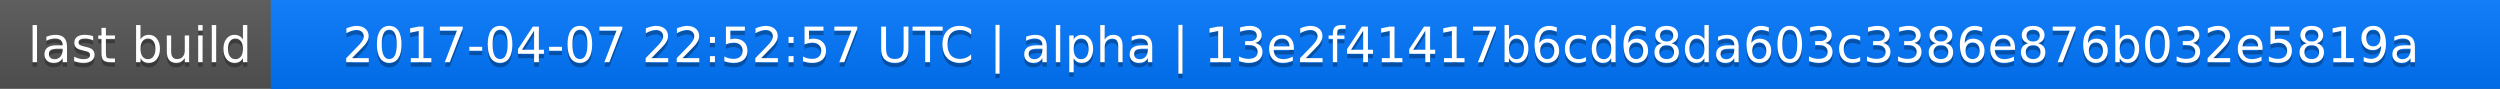
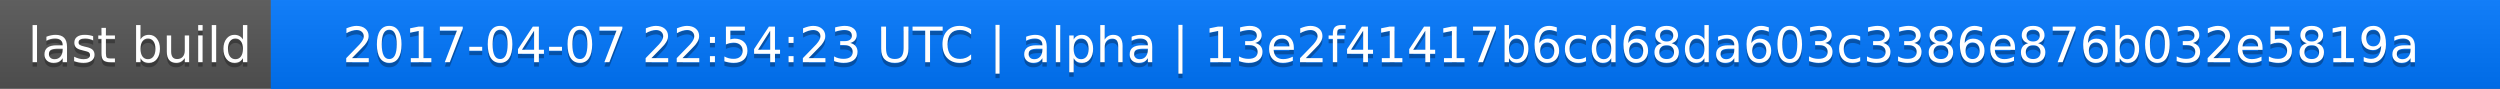
<svg xmlns="http://www.w3.org/2000/svg" width="563" height="20">
  <linearGradient id="a" x2="0" y2="100%">
    <stop offset="0" stop-color="#bbb" stop-opacity=".1" />
    <stop offset="1" stop-opacity=".1" />
  </linearGradient>
  <rect rx="0" width="563" height="20" fill="#555" />
  <rect rx="0" x="61" width="502" height="20" fill="#07f" />
  <path fill="#07f" d="M61 0h4v20h-4z" />
  <rect rx="0" width="563" height="20" fill="url(#a)" />
  <g fill="#fff" text-anchor="middle" font-family="DejaVu Sans,Verdana,Geneva,sans-serif" font-size="11">
    <text x="31.5" y="15" fill="#010101" fill-opacity=".3">last build</text>
    <text x="31.5" y="14">last build</text>
-     <text x="311" y="15" fill="#010101" fill-opacity=".3">2017-04-07 22:52:57 UTC | alpha | 13e2f41417b6cd68da603c3386e876b032e5819a</text>
-     <text x="311" y="14">2017-04-07 22:52:57 UTC | alpha | 13e2f41417b6cd68da603c3386e876b032e5819a</text>
+     <text x="311" y="15" fill="#010101" fill-opacity=".3">2017-04-07 22:54:23 UTC | alpha | 13e2f41417b6cd68da603c3386e876b032e5819a</text>
+     <text x="311" y="14">2017-04-07 22:54:23 UTC | alpha | 13e2f41417b6cd68da603c3386e876b032e5819a</text>
  </g>
</svg>
